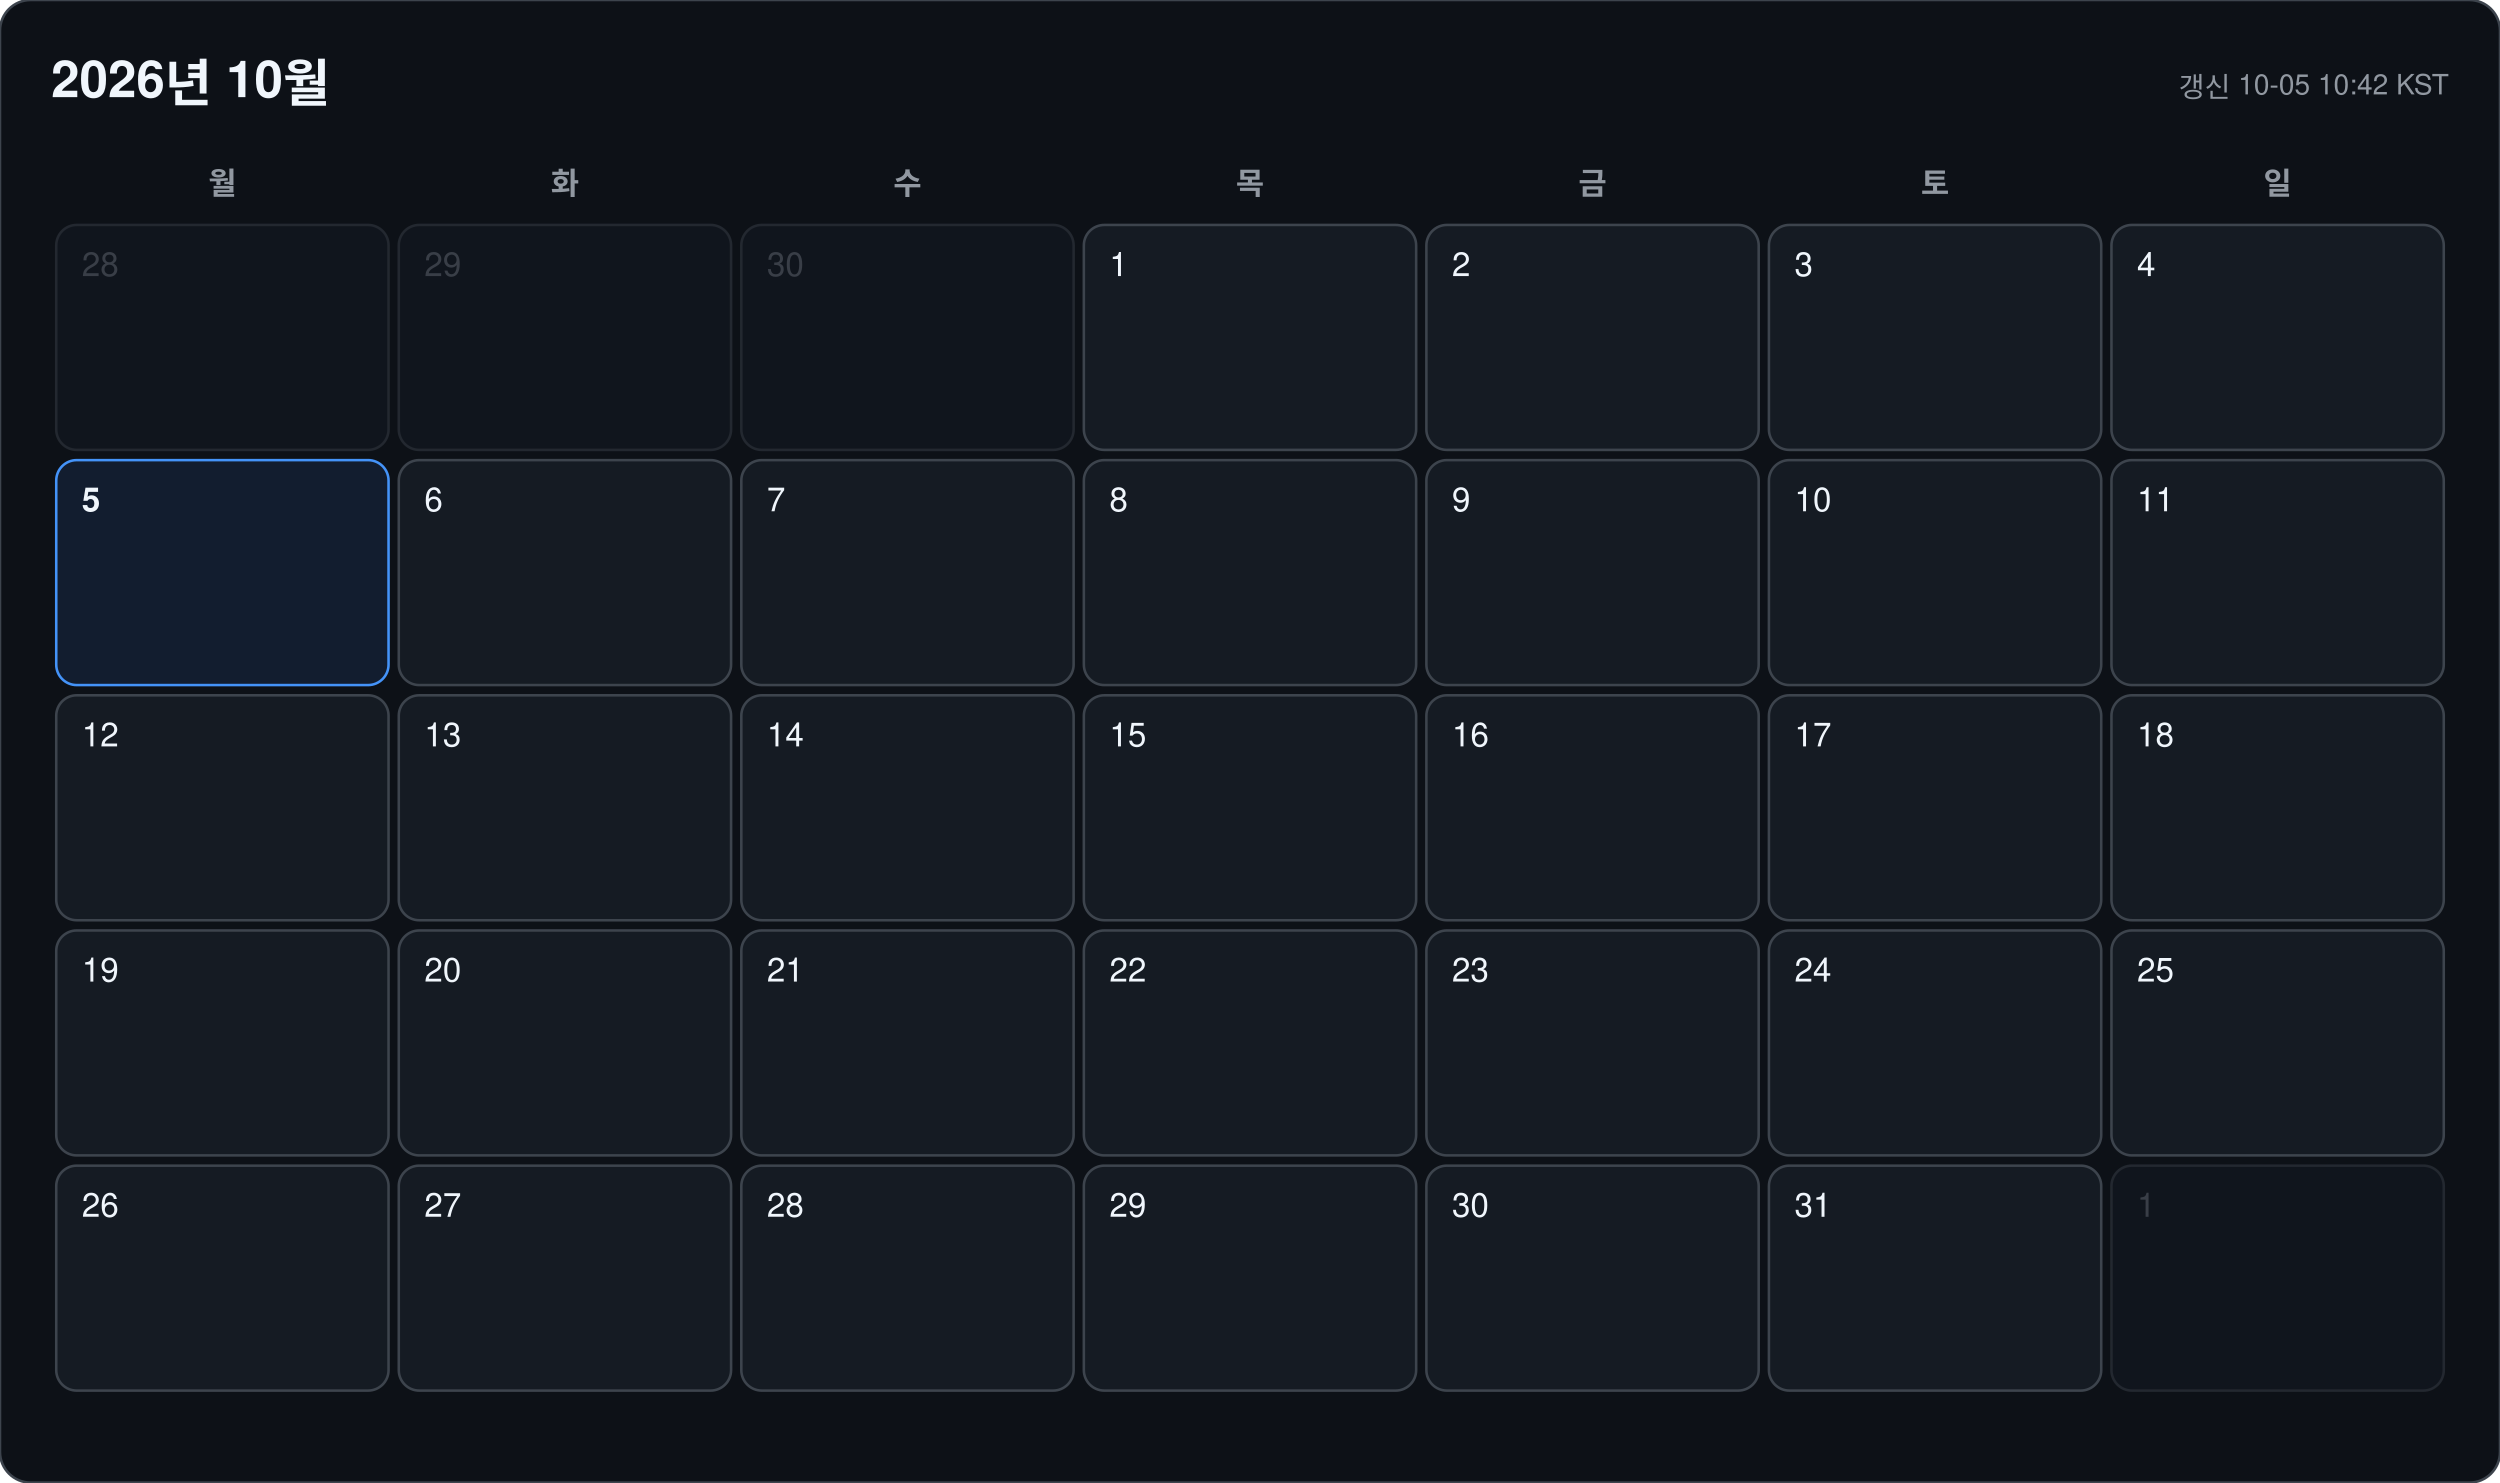
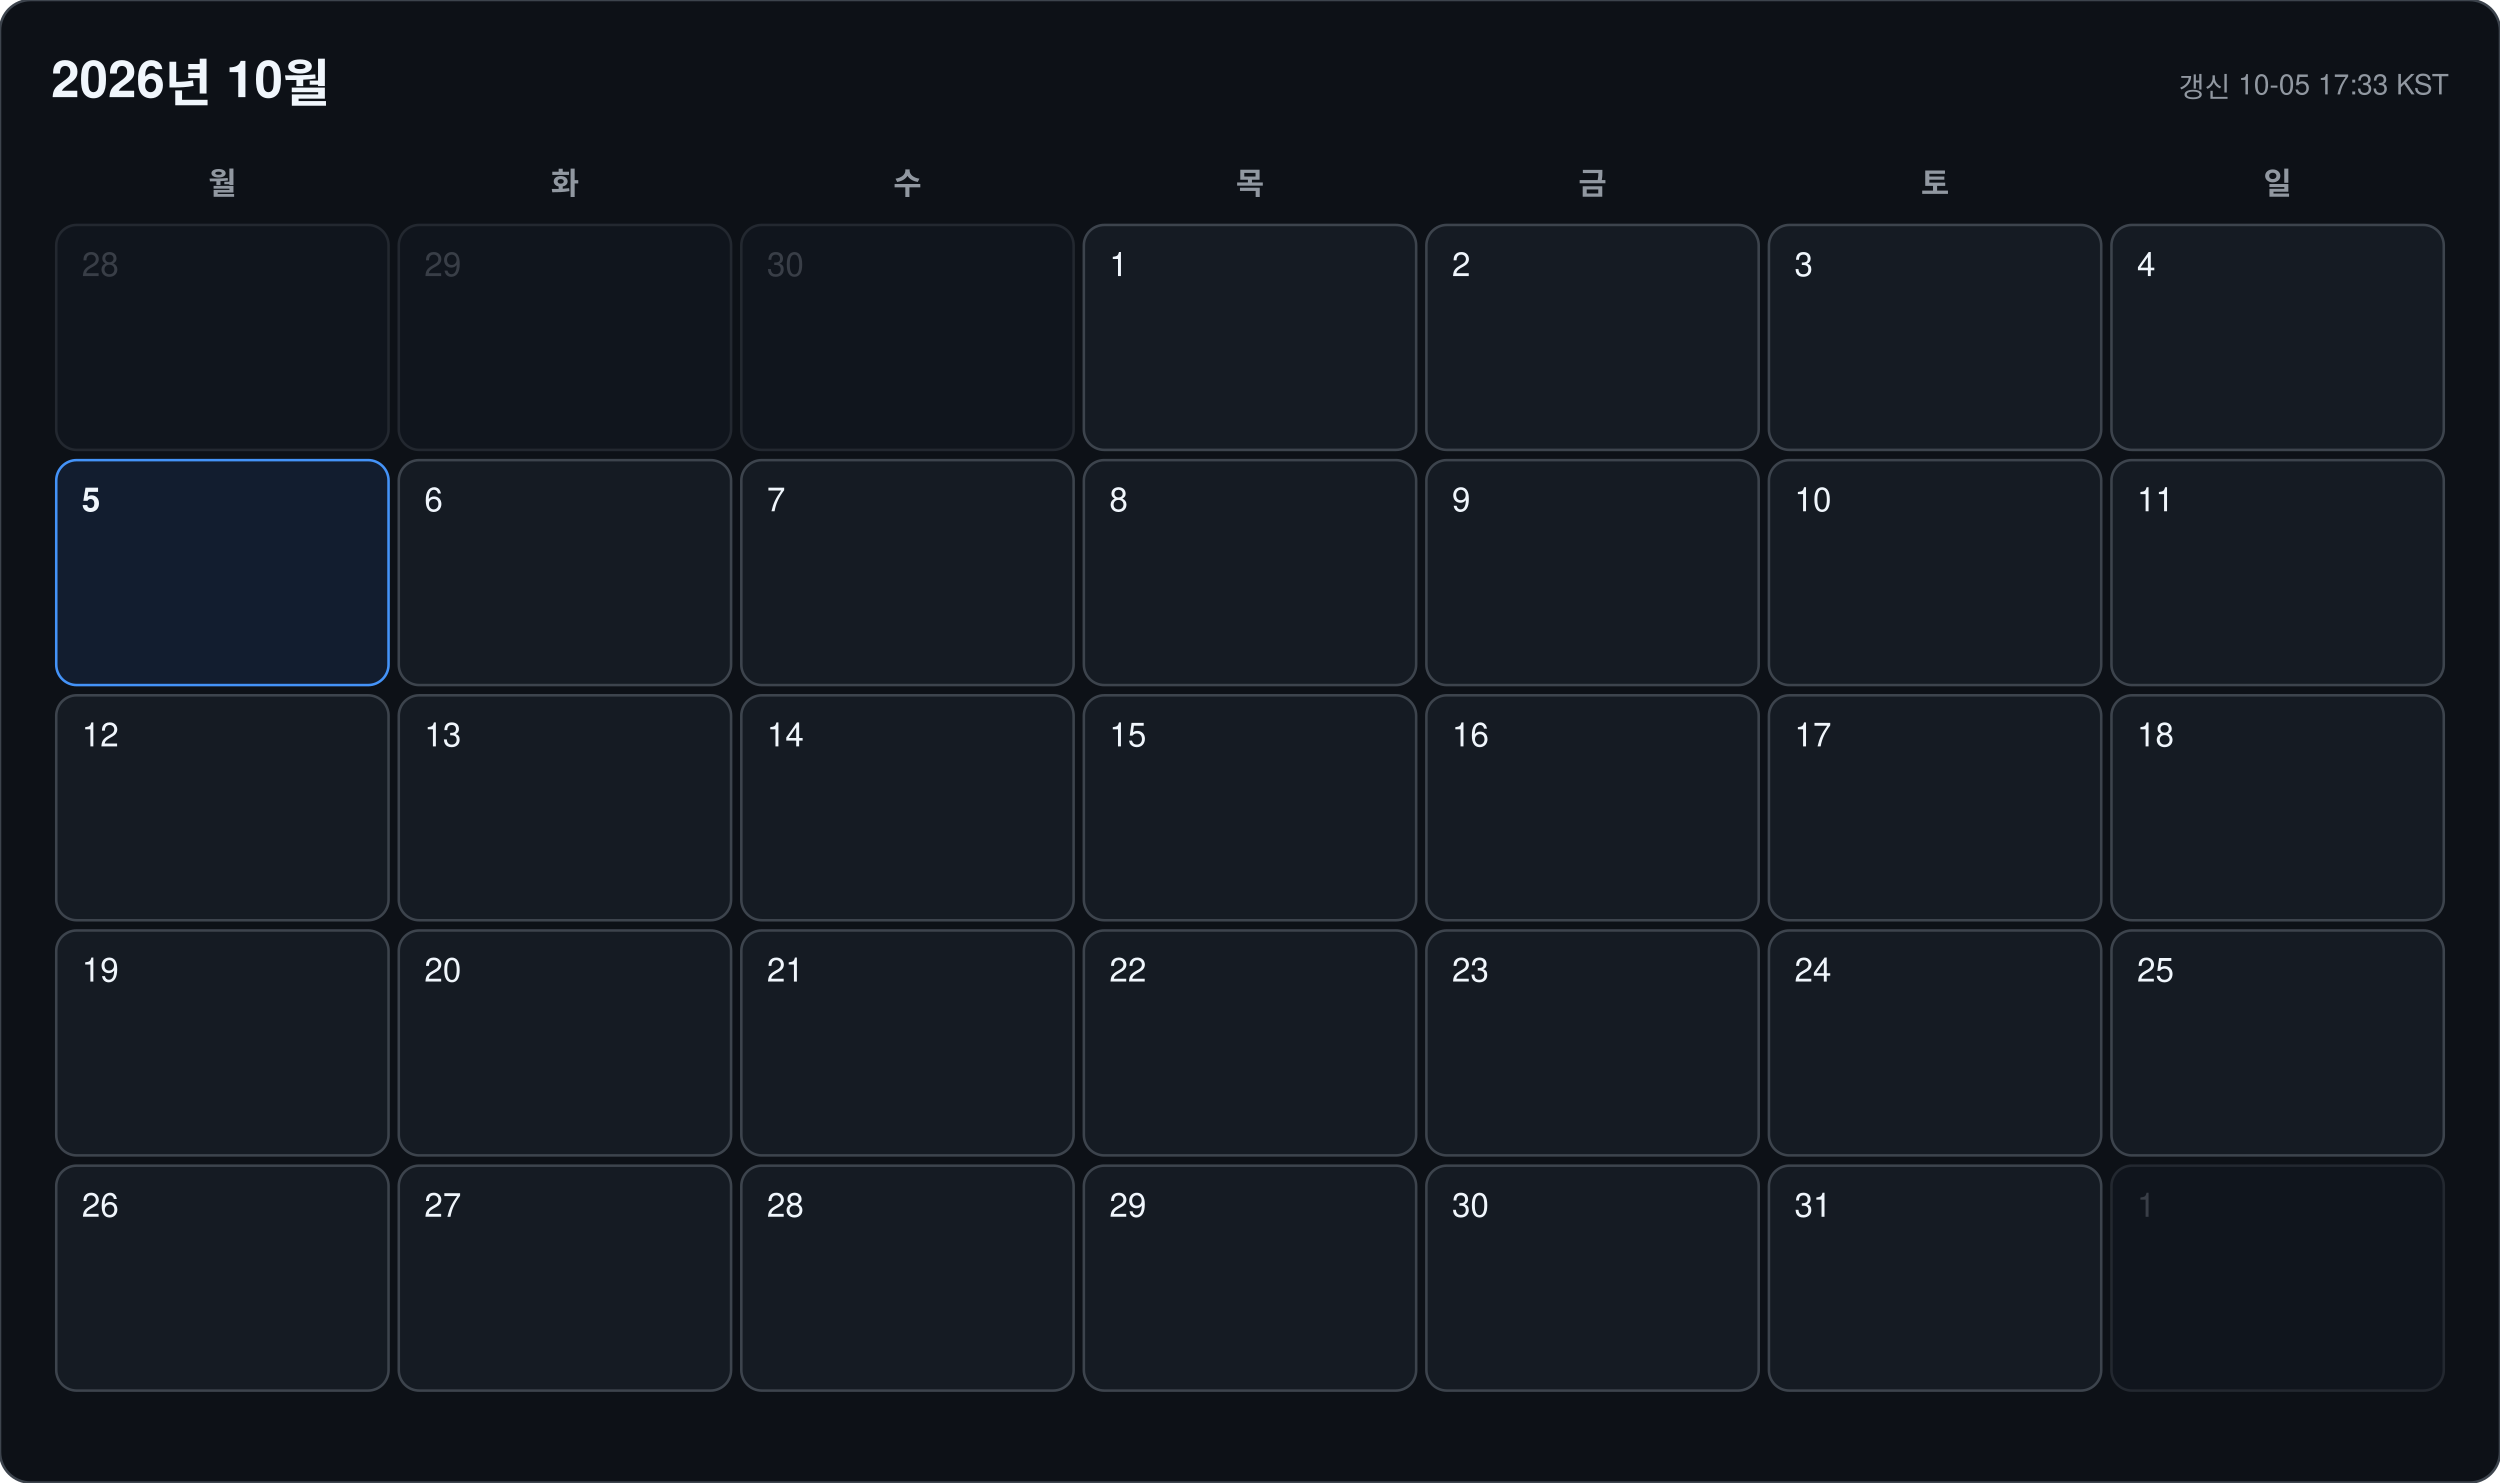
<svg xmlns="http://www.w3.org/2000/svg" width="978" height="580" viewBox="0 0 978 580" font-family="-apple-system, BlinkMacSystemFont, 'Segoe UI', 'Malgun Gothic', 'Apple SD Gothic Neo', 'Noto Sans KR', Helvetica, Arial, sans-serif">
  <rect width="978" height="580" rx="12" fill="#0d1117" stroke="#3d444d" />
  <text x="20" y="38" font-size="20" font-weight="700" fill="#f0f6fc">2026년 10월</text>
-   <text x="958" y="38" font-size="11" text-anchor="end" fill="#9198a1">갱신 10-05 10:42 KST</text>
+   <text x="958" y="38" font-size="11" text-anchor="end" fill="#9198a1">갱신 10-05 17:33 KST</text>
  <text x="87" y="76" font-size="12" font-weight="600" text-anchor="middle" fill="#9198a1">월</text>
  <text x="221" y="76" font-size="12" font-weight="600" text-anchor="middle" fill="#9198a1">화</text>
  <text x="355" y="76" font-size="12" font-weight="600" text-anchor="middle" fill="#9198a1">수</text>
  <text x="489" y="76" font-size="12" font-weight="600" text-anchor="middle" fill="#9198a1">목</text>
  <text x="623" y="76" font-size="12" font-weight="600" text-anchor="middle" fill="#9198a1">금</text>
  <text x="757" y="76" font-size="12" font-weight="600" text-anchor="middle" fill="#9198a1">토</text>
  <text x="891" y="76" font-size="12" font-weight="600" text-anchor="middle" fill="#9198a1">일</text>
  <g opacity="0.45">
    <rect x="22" y="88" width="130" height="88" rx="8" fill="#151b23" stroke="#3d444d" />
    <text x="32" y="108" font-size="13" font-weight="500" fill="#6e7681">28</text>
  </g>
  <g opacity="0.45">
    <rect x="156" y="88" width="130" height="88" rx="8" fill="#151b23" stroke="#3d444d" />
    <text x="166" y="108" font-size="13" font-weight="500" fill="#6e7681">29</text>
  </g>
  <g opacity="0.45">
    <rect x="290" y="88" width="130" height="88" rx="8" fill="#151b23" stroke="#3d444d" />
    <text x="300" y="108" font-size="13" font-weight="500" fill="#6e7681">30</text>
  </g>
  <g opacity="1">
    <rect x="424" y="88" width="130" height="88" rx="8" fill="#151b23" stroke="#3d444d" />
    <text x="434" y="108" font-size="13" font-weight="500" fill="#f0f6fc">1</text>
  </g>
  <g opacity="1">
    <rect x="558" y="88" width="130" height="88" rx="8" fill="#151b23" stroke="#3d444d" />
    <text x="568" y="108" font-size="13" font-weight="500" fill="#f0f6fc">2</text>
  </g>
  <g opacity="1">
    <rect x="692" y="88" width="130" height="88" rx="8" fill="#151b23" stroke="#3d444d" />
    <text x="702" y="108" font-size="13" font-weight="500" fill="#f0f6fc">3</text>
  </g>
  <g opacity="1">
    <rect x="826" y="88" width="130" height="88" rx="8" fill="#151b23" stroke="#3d444d" />
    <text x="836" y="108" font-size="13" font-weight="500" fill="#f0f6fc">4</text>
  </g>
  <g opacity="1">
    <rect x="22" y="180" width="130" height="88" rx="8" fill="#121d2f" stroke="#4493f8" />
    <text x="32" y="200" font-size="13" font-weight="700" fill="#f0f6fc">5</text>
  </g>
  <g opacity="1">
    <rect x="156" y="180" width="130" height="88" rx="8" fill="#151b23" stroke="#3d444d" />
    <text x="166" y="200" font-size="13" font-weight="500" fill="#f0f6fc">6</text>
  </g>
  <g opacity="1">
    <rect x="290" y="180" width="130" height="88" rx="8" fill="#151b23" stroke="#3d444d" />
    <text x="300" y="200" font-size="13" font-weight="500" fill="#f0f6fc">7</text>
  </g>
  <g opacity="1">
    <rect x="424" y="180" width="130" height="88" rx="8" fill="#151b23" stroke="#3d444d" />
    <text x="434" y="200" font-size="13" font-weight="500" fill="#f0f6fc">8</text>
  </g>
  <g opacity="1">
    <rect x="558" y="180" width="130" height="88" rx="8" fill="#151b23" stroke="#3d444d" />
    <text x="568" y="200" font-size="13" font-weight="500" fill="#f0f6fc">9</text>
  </g>
  <g opacity="1">
    <rect x="692" y="180" width="130" height="88" rx="8" fill="#151b23" stroke="#3d444d" />
    <text x="702" y="200" font-size="13" font-weight="500" fill="#f0f6fc">10</text>
  </g>
  <g opacity="1">
    <rect x="826" y="180" width="130" height="88" rx="8" fill="#151b23" stroke="#3d444d" />
    <text x="836" y="200" font-size="13" font-weight="500" fill="#f0f6fc">11</text>
  </g>
  <g opacity="1">
    <rect x="22" y="272" width="130" height="88" rx="8" fill="#151b23" stroke="#3d444d" />
    <text x="32" y="292" font-size="13" font-weight="500" fill="#f0f6fc">12</text>
  </g>
  <g opacity="1">
    <rect x="156" y="272" width="130" height="88" rx="8" fill="#151b23" stroke="#3d444d" />
    <text x="166" y="292" font-size="13" font-weight="500" fill="#f0f6fc">13</text>
  </g>
  <g opacity="1">
    <rect x="290" y="272" width="130" height="88" rx="8" fill="#151b23" stroke="#3d444d" />
    <text x="300" y="292" font-size="13" font-weight="500" fill="#f0f6fc">14</text>
  </g>
  <g opacity="1">
    <rect x="424" y="272" width="130" height="88" rx="8" fill="#151b23" stroke="#3d444d" />
    <text x="434" y="292" font-size="13" font-weight="500" fill="#f0f6fc">15</text>
  </g>
  <g opacity="1">
    <rect x="558" y="272" width="130" height="88" rx="8" fill="#151b23" stroke="#3d444d" />
    <text x="568" y="292" font-size="13" font-weight="500" fill="#f0f6fc">16</text>
  </g>
  <g opacity="1">
    <rect x="692" y="272" width="130" height="88" rx="8" fill="#151b23" stroke="#3d444d" />
    <text x="702" y="292" font-size="13" font-weight="500" fill="#f0f6fc">17</text>
  </g>
  <g opacity="1">
    <rect x="826" y="272" width="130" height="88" rx="8" fill="#151b23" stroke="#3d444d" />
    <text x="836" y="292" font-size="13" font-weight="500" fill="#f0f6fc">18</text>
  </g>
  <g opacity="1">
    <rect x="22" y="364" width="130" height="88" rx="8" fill="#151b23" stroke="#3d444d" />
    <text x="32" y="384" font-size="13" font-weight="500" fill="#f0f6fc">19</text>
  </g>
  <g opacity="1">
    <rect x="156" y="364" width="130" height="88" rx="8" fill="#151b23" stroke="#3d444d" />
    <text x="166" y="384" font-size="13" font-weight="500" fill="#f0f6fc">20</text>
  </g>
  <g opacity="1">
    <rect x="290" y="364" width="130" height="88" rx="8" fill="#151b23" stroke="#3d444d" />
    <text x="300" y="384" font-size="13" font-weight="500" fill="#f0f6fc">21</text>
  </g>
  <g opacity="1">
    <rect x="424" y="364" width="130" height="88" rx="8" fill="#151b23" stroke="#3d444d" />
    <text x="434" y="384" font-size="13" font-weight="500" fill="#f0f6fc">22</text>
  </g>
  <g opacity="1">
    <rect x="558" y="364" width="130" height="88" rx="8" fill="#151b23" stroke="#3d444d" />
    <text x="568" y="384" font-size="13" font-weight="500" fill="#f0f6fc">23</text>
  </g>
  <g opacity="1">
    <rect x="692" y="364" width="130" height="88" rx="8" fill="#151b23" stroke="#3d444d" />
    <text x="702" y="384" font-size="13" font-weight="500" fill="#f0f6fc">24</text>
  </g>
  <g opacity="1">
    <rect x="826" y="364" width="130" height="88" rx="8" fill="#151b23" stroke="#3d444d" />
    <text x="836" y="384" font-size="13" font-weight="500" fill="#f0f6fc">25</text>
  </g>
  <g opacity="1">
    <rect x="22" y="456" width="130" height="88" rx="8" fill="#151b23" stroke="#3d444d" />
    <text x="32" y="476" font-size="13" font-weight="500" fill="#f0f6fc">26</text>
  </g>
  <g opacity="1">
    <rect x="156" y="456" width="130" height="88" rx="8" fill="#151b23" stroke="#3d444d" />
    <text x="166" y="476" font-size="13" font-weight="500" fill="#f0f6fc">27</text>
  </g>
  <g opacity="1">
    <rect x="290" y="456" width="130" height="88" rx="8" fill="#151b23" stroke="#3d444d" />
    <text x="300" y="476" font-size="13" font-weight="500" fill="#f0f6fc">28</text>
  </g>
  <g opacity="1">
    <rect x="424" y="456" width="130" height="88" rx="8" fill="#151b23" stroke="#3d444d" />
    <text x="434" y="476" font-size="13" font-weight="500" fill="#f0f6fc">29</text>
  </g>
  <g opacity="1">
    <rect x="558" y="456" width="130" height="88" rx="8" fill="#151b23" stroke="#3d444d" />
    <text x="568" y="476" font-size="13" font-weight="500" fill="#f0f6fc">30</text>
  </g>
  <g opacity="1">
    <rect x="692" y="456" width="130" height="88" rx="8" fill="#151b23" stroke="#3d444d" />
    <text x="702" y="476" font-size="13" font-weight="500" fill="#f0f6fc">31</text>
  </g>
  <g opacity="0.45">
    <rect x="826" y="456" width="130" height="88" rx="8" fill="#151b23" stroke="#3d444d" />
    <text x="836" y="476" font-size="13" font-weight="500" fill="#6e7681">1</text>
  </g>
</svg>
